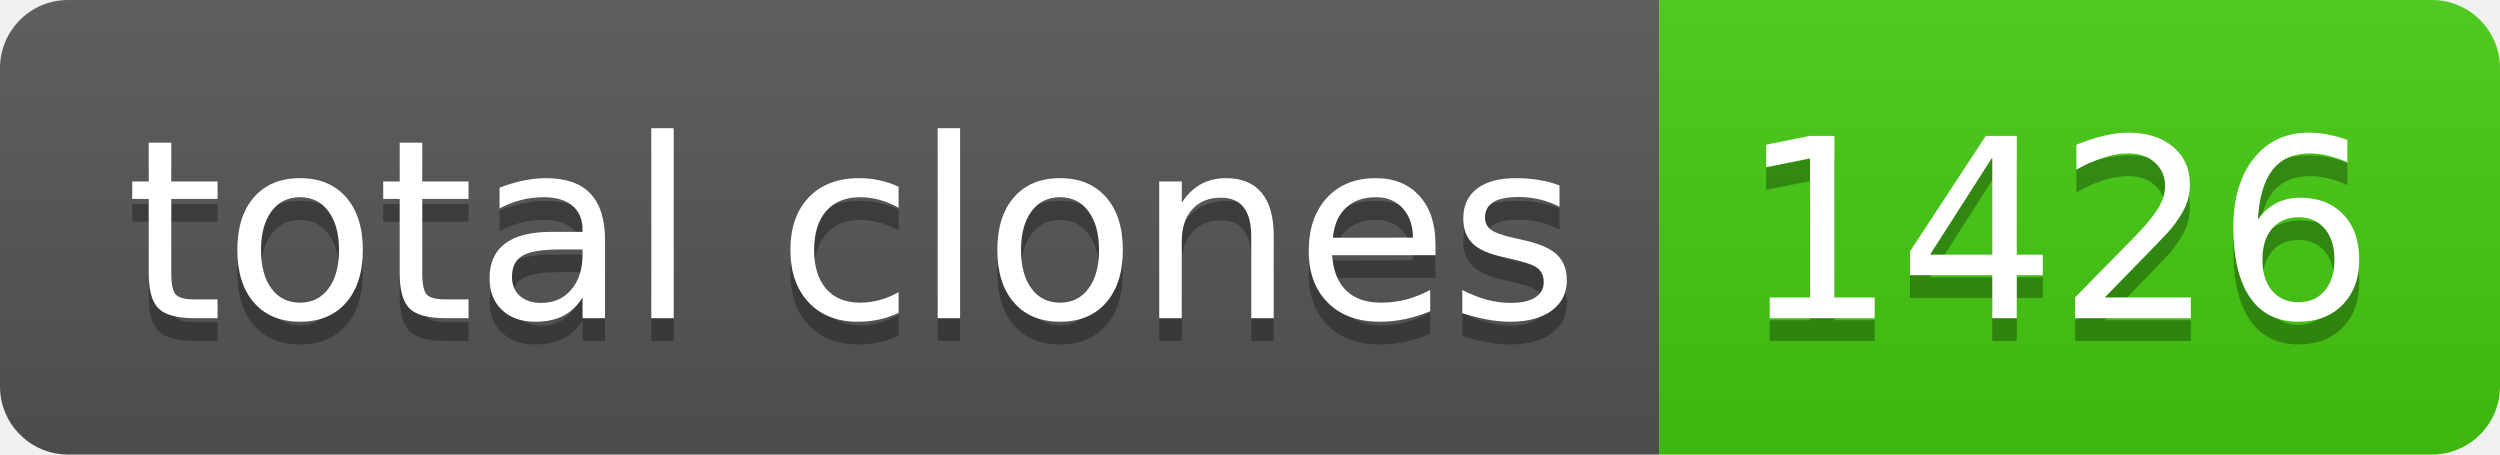
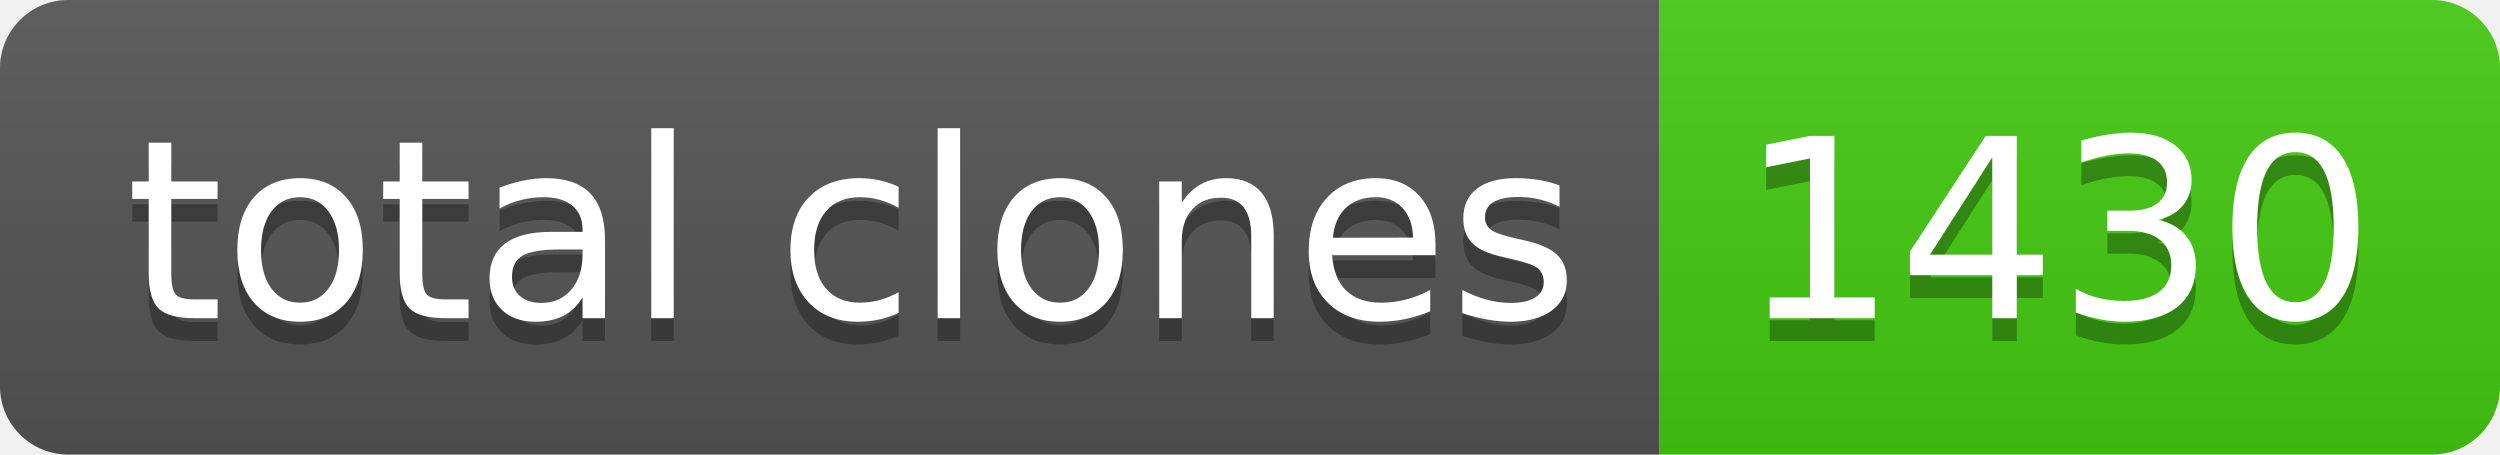
- <svg xmlns="http://www.w3.org/2000/svg" width="110" height="20" role="img" aria-label="total clones: 1426">
+ <svg xmlns="http://www.w3.org/2000/svg" width="110" height="20" role="img" aria-label="total clones: 1430">
  <linearGradient id="s" x2="0" y2="100%">
    <stop offset="0" stop-color="#bbb" stop-opacity=".1" />
    <stop offset="1" stop-opacity=".1" />
  </linearGradient>
  <clipPath id="r">
    <rect width="110" height="20" rx="3" fill="#fff" />
  </clipPath>
  <g clip-path="url(#r)">
    <rect width="73" height="20" fill="#555" />
    <rect x="73" width="37" height="20" fill="#4c1" />
    <rect width="110" height="20" fill="url(#s)" />
  </g>
  <g fill="#fff" text-anchor="middle" font-family="Verdana,Geneva,DejaVu Sans,sans-serif" text-rendering="geometricPrecision" font-size="110">
    <text aria-hidden="true" x="375" y="150" fill="#010101" fill-opacity=".3" transform="scale(.1)" textLength="630">total clones</text>
    <text x="375" y="140" transform="scale(.1)" fill="#fff" textLength="630">total clones</text>
-     <text aria-hidden="true" x="905" y="150" fill="#010101" fill-opacity=".3" transform="scale(.1)" textLength="270">1426</text>
-     <text x="905" y="140" transform="scale(.1)" fill="#fff" textLength="270">1426</text>
+     <text aria-hidden="true" x="905" y="150" fill="#010101" fill-opacity=".3" transform="scale(.1)" textLength="270">1430</text>
+     <text x="905" y="140" transform="scale(.1)" fill="#fff" textLength="270">1430</text>
  </g>
</svg>
